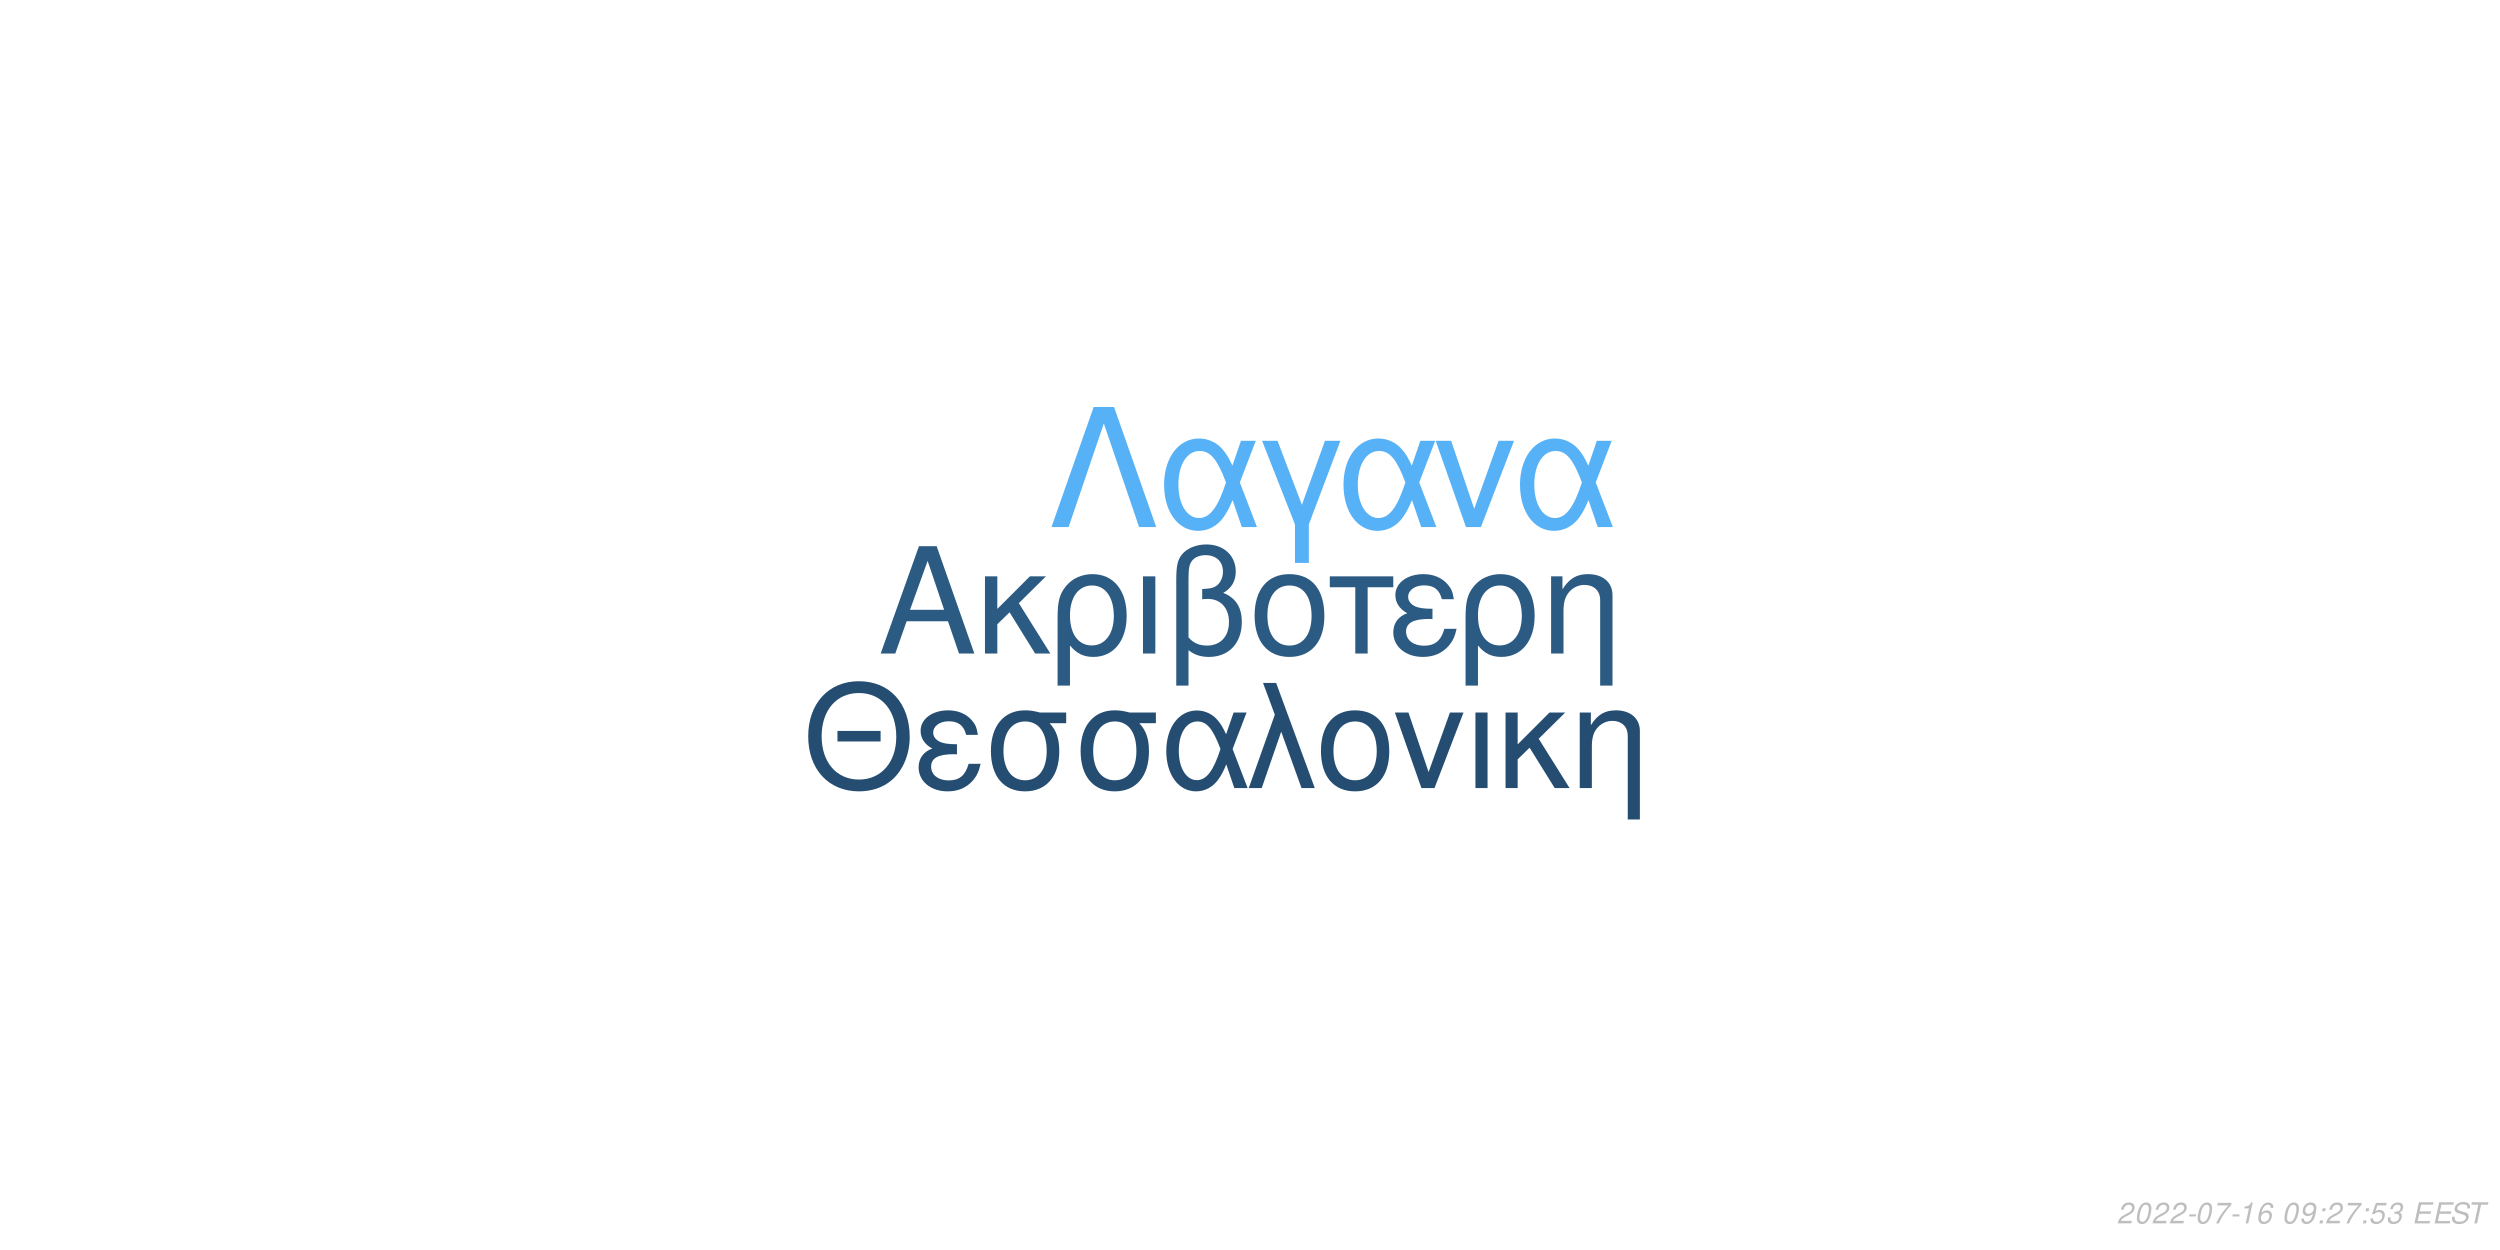
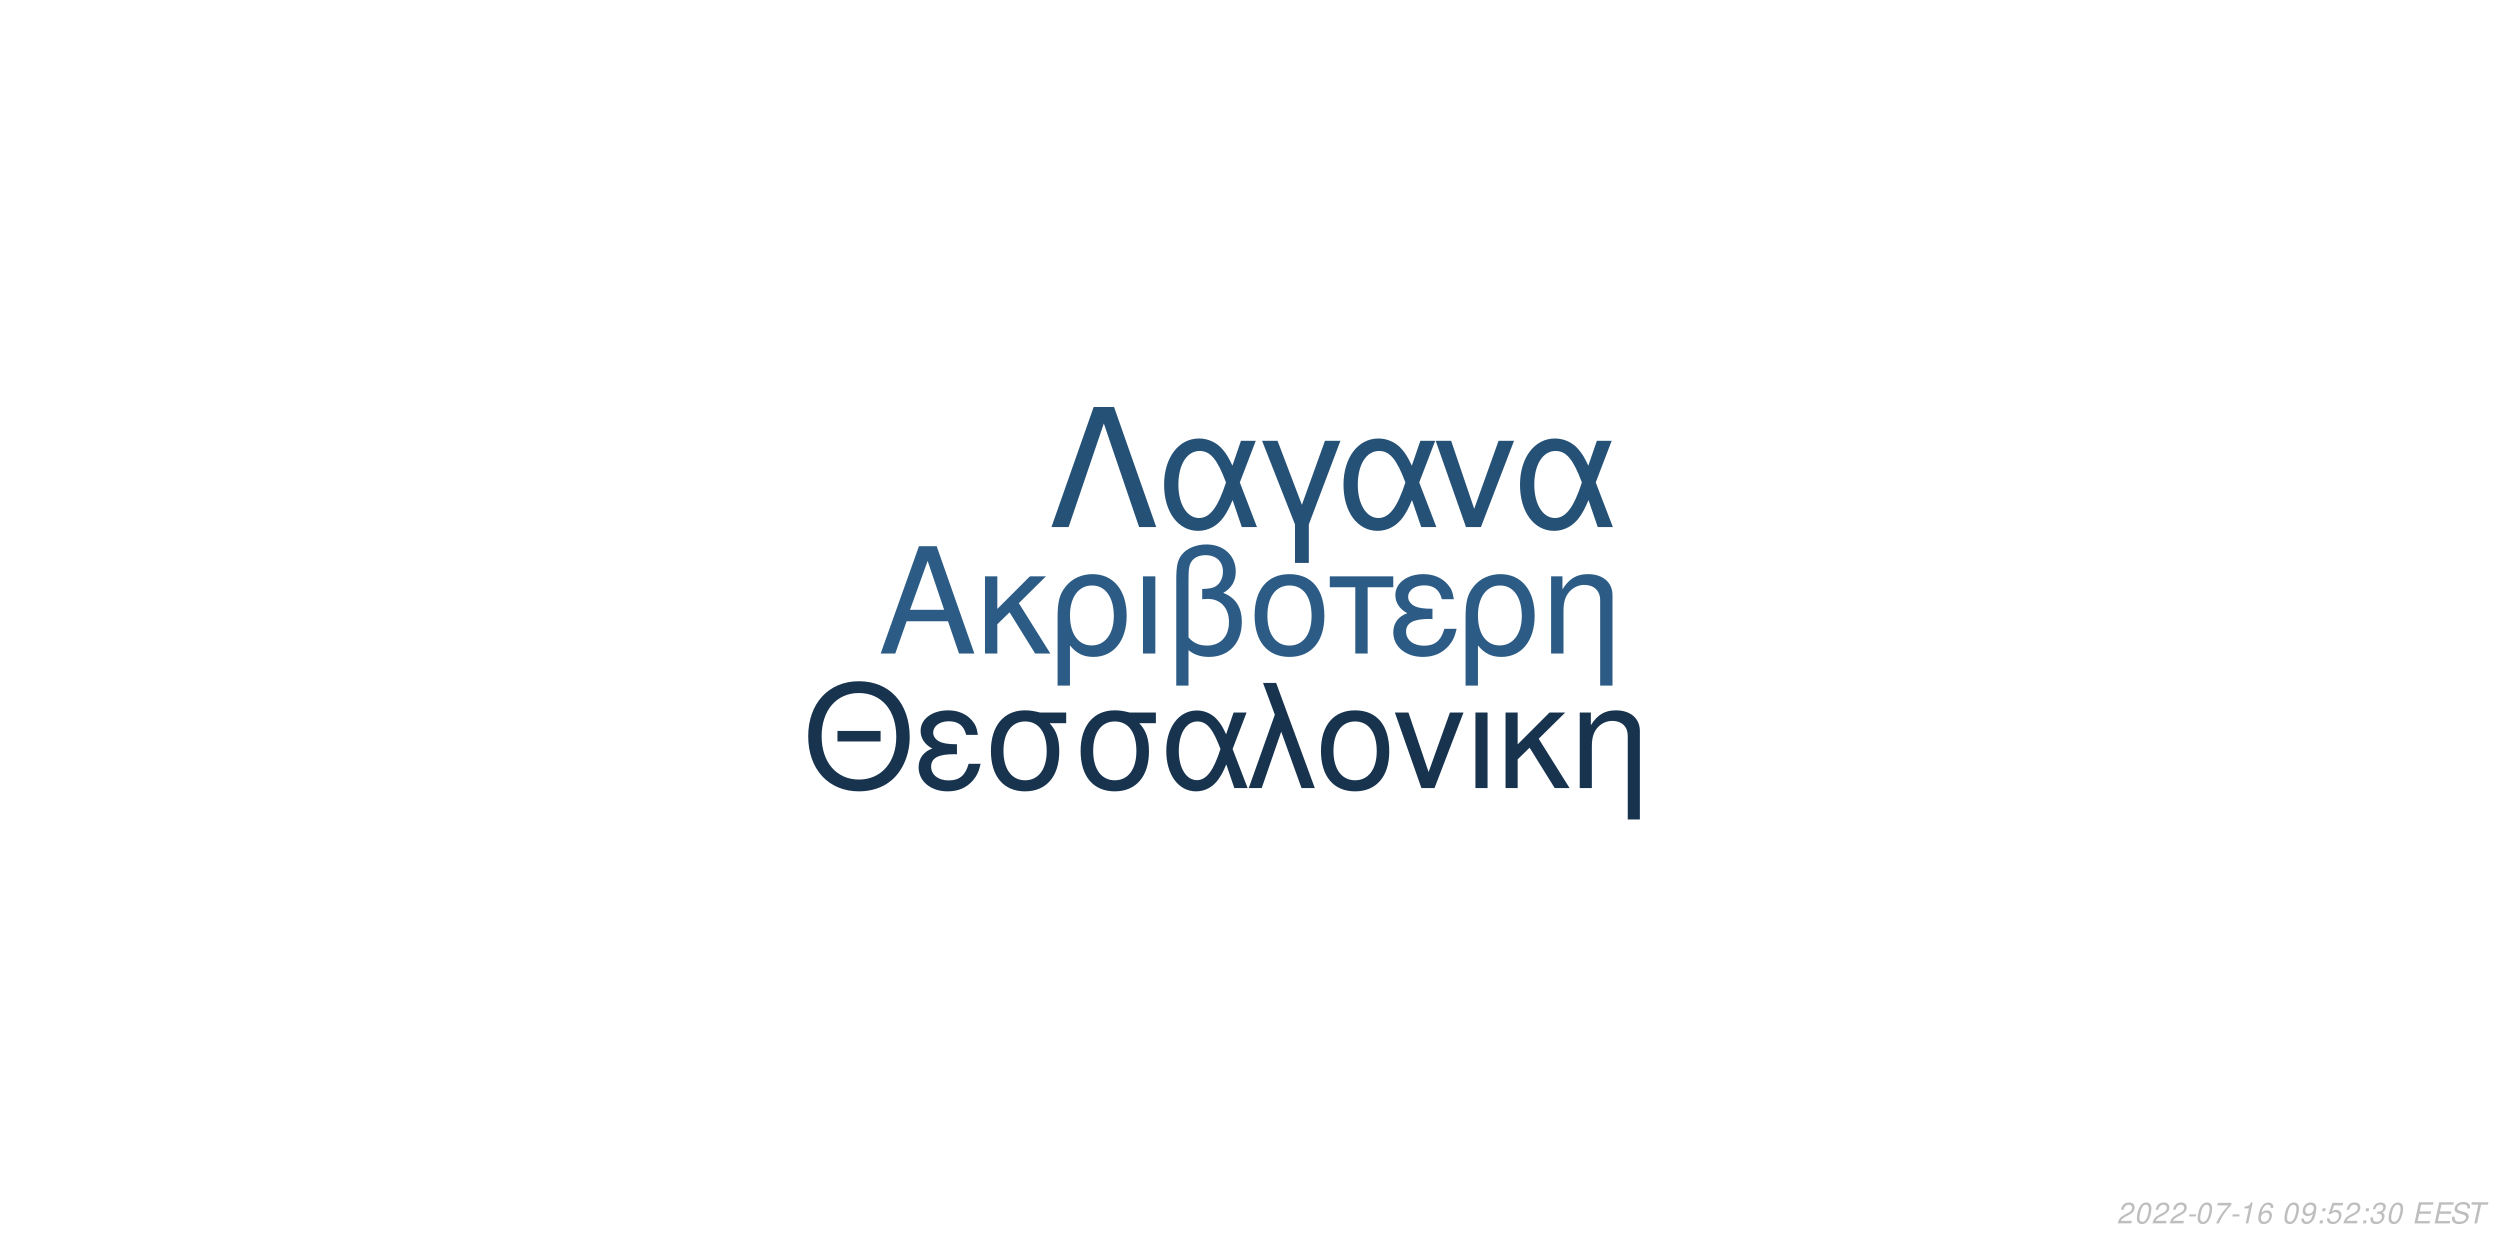
<svg xmlns="http://www.w3.org/2000/svg" xmlns:xlink="http://www.w3.org/1999/xlink" width="864pt" height="432pt" viewBox="0 0 864 432" version="1.1">
  <defs>
    <g>
      <symbol overflow="visible" id="glyph0-0">
        <path style="stroke:none;" d="" />
      </symbol>
      <symbol overflow="visible" id="glyph0-1">
        <path style="stroke:none;" d="M 24.125 -11.141 L 27.938 0 L 33.234 0 L 20.203 -37.094 L 14.094 -37.094 L 0.859 0 L 5.906 0 L 9.828 -11.141 Z M 22.797 -15.109 L 11 -15.109 L 17.094 -32.016 Z M 22.797 -15.109 " />
      </symbol>
      <symbol overflow="visible" id="glyph0-2">
        <path style="stroke:none;" d="M 7.172 -15.422 L 7.172 -26.672 L 2.906 -26.672 L 2.906 0 L 7.172 0 L 7.172 -10.125 L 11.406 -14.25 L 20.25 0 L 25.5 0 L 14.609 -17.406 L 23.969 -26.672 L 18.422 -26.672 Z M 7.172 -15.422 " />
      </symbol>
      <symbol overflow="visible" id="glyph0-3">
        <path style="stroke:none;" d="M 3 11.094 L 7.281 11.094 L 7.281 -2.797 C 9.516 -0.047 11.953 1.172 15.375 1.172 C 22.344 1.172 26.875 -4.422 26.875 -13.031 C 26.875 -21.891 22.297 -27.438 15.062 -27.438 C 11.297 -27.438 7.984 -25.906 5.797 -23.156 C 3.672 -20.516 3 -17.969 3 -12.359 Z M 14.906 -23.516 C 19.547 -23.516 22.438 -19.438 22.438 -12.922 C 22.438 -6.812 19.391 -2.797 14.812 -2.797 C 10.172 -2.797 7.281 -6.766 7.281 -13.125 C 7.281 -19.484 10.234 -23.516 14.906 -23.516 Z M 14.906 -23.516 " />
      </symbol>
      <symbol overflow="visible" id="glyph0-4">
        <path style="stroke:none;" d="M 3.516 0 L 7.781 0 L 7.781 -26.672 L 3.516 -26.672 Z M 3.516 0 " />
      </symbol>
      <symbol overflow="visible" id="glyph0-5">
        <path style="stroke:none;" d="M 4.016 11.094 L 8.25 11.094 L 8.25 -1.172 C 10.172 0.406 12.422 1.172 15.312 1.172 C 22.188 1.172 26.672 -3.609 26.672 -10.891 C 26.672 -15.984 24.578 -19.234 20.25 -20.969 C 23.109 -22.547 24.578 -25.031 24.578 -28.344 C 24.578 -33.844 20.406 -37.703 14.453 -37.703 C 10.938 -37.703 7.734 -36.391 6 -34.25 C 4.484 -32.422 4.016 -30.328 4.016 -25.391 Z M 8.25 -25.656 C 8.25 -29.359 8.5 -30.844 9.469 -32.062 C 10.375 -33.281 12.156 -34 14.094 -34 C 17.812 -34 20.156 -31.812 20.156 -28.297 C 20.156 -25.953 18.984 -23.812 17.297 -23.047 C 16.281 -22.547 15.469 -22.438 12.984 -22.297 L 12.984 -18.781 C 13.734 -18.828 14.344 -18.875 14.969 -18.875 C 19.344 -18.875 22.234 -15.719 22.234 -10.891 C 22.234 -5.906 19.281 -2.75 14.656 -2.75 C 11.953 -2.75 9.922 -3.609 8.25 -5.594 Z M 8.25 -25.656 " />
      </symbol>
      <symbol overflow="visible" id="glyph0-6">
        <path style="stroke:none;" d="M 14.094 -27.438 C 6.562 -27.438 2.094 -22.094 2.094 -13.125 C 2.094 -4.125 6.562 1.172 14.141 1.172 C 21.672 1.172 26.203 -4.172 26.203 -12.922 C 26.203 -22.188 21.828 -27.438 14.094 -27.438 Z M 14.141 -23.516 C 18.938 -23.516 21.781 -19.594 21.781 -12.984 C 21.781 -6.672 18.828 -2.75 14.141 -2.75 C 9.422 -2.75 6.516 -6.672 6.516 -13.125 C 6.516 -19.594 9.422 -23.516 14.141 -23.516 Z M 14.141 -23.516 " />
      </symbol>
      <symbol overflow="visible" id="glyph0-7">
        <path style="stroke:none;" d="M 7.891 0 L 12.156 0 L 12.156 -22.906 L 21.016 -22.906 L 21.016 -26.672 L -0.922 -26.672 L -0.922 -22.906 L 7.891 -22.906 Z M 7.891 0 " />
      </symbol>
      <symbol overflow="visible" id="glyph0-8">
        <path style="stroke:none;" d="M 14.562 -15.469 C 11.344 -15.469 9.562 -15.781 8.297 -16.438 C 6.922 -17.203 6.156 -18.328 6.156 -19.547 C 6.156 -21.891 8.453 -23.562 11.656 -23.562 C 15.062 -23.562 16.953 -22.094 17.812 -18.781 L 21.938 -18.781 C 21.578 -21.266 21.062 -22.5 19.797 -23.922 C 17.812 -26.203 14.906 -27.438 11.453 -27.438 C 5.797 -27.438 1.734 -24.375 1.734 -20.203 C 1.734 -17.609 3.156 -15.375 5.859 -13.938 C 2.797 -12.875 1.016 -10.484 1.016 -7.328 C 1.016 -2.391 5.297 1.172 11.25 1.172 C 14.969 1.172 17.906 -0.109 20.156 -2.641 C 21.578 -4.328 22.297 -5.797 22.906 -8.547 L 18.672 -8.547 C 17.5 -4.422 15.422 -2.703 11.609 -2.703 C 7.938 -2.703 5.438 -4.688 5.438 -7.578 C 5.438 -10.578 7.938 -11.953 13.484 -11.953 C 13.641 -11.953 14.094 -11.953 14.562 -11.906 Z M 14.562 -15.469 " />
      </symbol>
      <symbol overflow="visible" id="glyph0-9">
        <path style="stroke:none;" d="M 3.562 -26.672 L 3.562 0 L 7.844 0 L 7.844 -14.703 C 7.844 -17.906 8.5 -19.891 10.031 -21.531 C 11.406 -22.953 13.188 -23.719 15.062 -23.719 C 18.375 -23.719 20.516 -21.672 20.516 -18.469 L 20.516 11.094 L 24.781 11.094 L 24.781 -20.156 C 24.781 -24.578 21.469 -27.438 16.328 -27.438 C 12.359 -27.438 9.828 -25.906 7.484 -22.188 L 7.484 -26.672 Z M 3.562 -26.672 " />
      </symbol>
      <symbol overflow="visible" id="glyph1-0">
        <path style="stroke:none;" d="" />
      </symbol>
      <symbol overflow="visible" id="glyph1-1">
        <path style="stroke:none;" d="M 26.859 -19.734 L 11.953 -19.734 L 11.953 -16.094 L 26.859 -16.094 Z M 19.328 -36.922 C 8.922 -36.922 1.844 -29.25 1.844 -17.891 C 1.844 -6.484 8.875 1.141 19.391 1.141 C 23.812 1.141 27.703 -0.203 30.641 -2.688 C 34.578 -6.031 36.922 -11.656 36.922 -17.594 C 36.922 -29.297 30 -36.922 19.328 -36.922 Z M 19.328 -32.844 C 27.203 -32.844 32.281 -26.906 32.281 -17.688 C 32.281 -8.922 27.062 -2.938 19.391 -2.938 C 11.609 -2.938 6.484 -8.922 6.484 -17.891 C 6.484 -26.859 11.609 -32.844 19.328 -32.844 Z M 19.328 -32.844 " />
      </symbol>
      <symbol overflow="visible" id="glyph1-2">
        <path style="stroke:none;" d="M 14.25 -15.141 C 11.109 -15.141 9.375 -15.453 8.125 -16.094 C 6.781 -16.844 6.031 -17.938 6.031 -19.141 C 6.031 -21.422 8.266 -23.078 11.406 -23.078 C 14.75 -23.078 16.594 -21.625 17.438 -18.391 L 21.469 -18.391 C 21.125 -20.828 20.625 -22.031 19.391 -23.422 C 17.438 -25.656 14.594 -26.859 11.219 -26.859 C 5.688 -26.859 1.688 -23.875 1.688 -19.781 C 1.688 -17.234 3.094 -15.047 5.734 -13.656 C 2.734 -12.609 1 -10.266 1 -7.172 C 1 -2.344 5.188 1.141 11.016 1.141 C 14.656 1.141 17.547 -0.094 19.734 -2.594 C 21.125 -4.234 21.828 -5.688 22.422 -8.375 L 18.281 -8.375 C 17.141 -4.328 15.094 -2.641 11.359 -2.641 C 7.766 -2.641 5.328 -4.578 5.328 -7.422 C 5.328 -10.359 7.766 -11.703 13.203 -11.703 C 13.359 -11.703 13.797 -11.703 14.25 -11.656 Z M 14.25 -15.141 " />
      </symbol>
      <symbol overflow="visible" id="glyph1-3">
        <path style="stroke:none;" d="M 29 -26.109 L 19.938 -26.109 C 17.594 -26.703 16.438 -26.859 14.703 -26.859 C 7.469 -26.859 2.984 -21.469 2.984 -12.859 C 2.984 -4.031 7.375 1.141 14.797 1.141 C 22.172 1.141 26.609 -4.078 26.609 -12.656 C 26.609 -17.047 25.656 -19.828 23.266 -22.422 L 29 -22.422 Z M 14.797 -23.016 C 19.531 -23.016 22.266 -19.234 22.266 -12.75 C 22.266 -6.531 19.438 -2.688 14.797 -2.688 C 10.172 -2.688 7.328 -6.531 7.328 -12.859 C 7.328 -19.188 10.172 -23.016 14.797 -23.016 Z M 14.797 -23.016 " />
      </symbol>
      <symbol overflow="visible" id="glyph1-4">
        <path style="stroke:none;" d="M 29.344 -26.109 L 24.859 -26.109 L 22.266 -18.578 C 21.125 -21.031 20.484 -22.125 19.328 -23.469 C 17.547 -25.609 14.906 -26.812 12.156 -26.812 C 5.984 -26.812 1.594 -20.984 1.594 -12.812 C 1.594 -4.578 5.828 1.141 11.906 1.141 C 14.953 1.141 17.734 -0.344 19.625 -3.047 C 20.672 -4.531 21.281 -5.688 22.328 -8.172 L 25.109 0 L 29.703 0 L 24.516 -13.5 Z M 20.328 -13.5 C 17.891 -5.922 15.453 -2.734 12.156 -2.734 C 8.516 -2.734 5.922 -6.922 5.922 -12.812 C 5.922 -18.938 8.516 -23.016 12.359 -23.016 C 15.594 -23.016 17.688 -20.531 20.328 -13.5 Z M 20.328 -13.5 " />
      </symbol>
      <symbol overflow="visible" id="glyph1-5">
        <path style="stroke:none;" d="M 1.094 0 L 5.578 0 L 12.312 -19.484 L 19.328 0 L 23.922 0 L 10.562 -36.328 L 6.031 -36.328 L 10.109 -25.359 Z M 1.094 0 " />
      </symbol>
      <symbol overflow="visible" id="glyph1-6">
        <path style="stroke:none;" d="M 13.797 -26.859 C 6.422 -26.859 2.047 -21.625 2.047 -12.859 C 2.047 -4.031 6.422 1.141 13.859 1.141 C 21.234 1.141 25.656 -4.078 25.656 -12.656 C 25.656 -21.719 21.375 -26.859 13.797 -26.859 Z M 13.859 -23.016 C 18.531 -23.016 21.328 -19.188 21.328 -12.703 C 21.328 -6.531 18.438 -2.688 13.859 -2.688 C 9.219 -2.688 6.375 -6.531 6.375 -12.859 C 6.375 -19.188 9.219 -23.016 13.859 -23.016 Z M 13.859 -23.016 " />
      </symbol>
      <symbol overflow="visible" id="glyph1-7">
        <path style="stroke:none;" d="M 14.297 0 L 24.312 -26.109 L 19.625 -26.109 L 12.25 -5.531 L 5.281 -26.109 L 0.594 -26.109 L 9.766 0 Z M 14.297 0 " />
      </symbol>
      <symbol overflow="visible" id="glyph1-8">
        <path style="stroke:none;" d="M 3.438 0 L 7.625 0 L 7.625 -26.109 L 3.438 -26.109 Z M 3.438 0 " />
      </symbol>
      <symbol overflow="visible" id="glyph1-9">
        <path style="stroke:none;" d="M 7.031 -15.094 L 7.031 -26.109 L 2.844 -26.109 L 2.844 0 L 7.031 0 L 7.031 -9.922 L 11.156 -13.953 L 19.828 0 L 24.969 0 L 14.297 -17.047 L 23.469 -26.109 L 18.031 -26.109 Z M 7.031 -15.094 " />
      </symbol>
      <symbol overflow="visible" id="glyph1-10">
        <path style="stroke:none;" d="M 3.484 -26.109 L 3.484 0 L 7.672 0 L 7.672 -14.406 C 7.672 -17.547 8.328 -19.484 9.812 -21.078 C 11.156 -22.469 12.906 -23.219 14.75 -23.219 C 17.984 -23.219 20.078 -21.234 20.078 -18.094 L 20.078 10.859 L 24.266 10.859 L 24.266 -19.734 C 24.266 -24.062 21.031 -26.859 16 -26.859 C 12.109 -26.859 9.609 -25.359 7.328 -21.719 L 7.328 -26.109 Z M 3.484 -26.109 " />
      </symbol>
      <symbol overflow="visible" id="glyph2-0">
        <path style="stroke:none;" d="" />
      </symbol>
      <symbol overflow="visible" id="glyph2-1">
        <path style="stroke:none;" d="M 22.531 -41.484 L 15.484 -41.484 L 0.906 0 L 6.828 0 L 19 -35.797 L 31.188 0 L 37.109 0 Z M 22.531 -41.484 " />
      </symbol>
      <symbol overflow="visible" id="glyph2-2">
        <path style="stroke:none;" d="M 33.516 -29.812 L 28.391 -29.812 L 25.438 -21.219 C 24.125 -24.016 23.391 -25.266 22.078 -26.797 C 20.031 -29.25 17.016 -30.609 13.891 -30.609 C 6.828 -30.609 1.828 -23.953 1.828 -14.625 C 1.828 -5.234 6.656 1.312 13.594 1.312 C 17.078 1.312 20.266 -0.391 22.422 -3.469 C 23.609 -5.172 24.297 -6.484 25.5 -9.328 L 28.688 0 L 33.922 0 L 28 -15.422 Z M 23.219 -15.422 C 20.422 -6.766 17.641 -3.125 13.891 -3.125 C 9.734 -3.125 6.766 -7.906 6.766 -14.625 C 6.766 -21.625 9.734 -26.297 14.109 -26.297 C 17.812 -26.297 20.203 -23.453 23.219 -15.422 Z M 23.219 -15.422 " />
      </symbol>
      <symbol overflow="visible" id="glyph2-3">
        <path style="stroke:none;" d="M 12.062 12.406 L 16.844 12.406 L 16.844 -0.906 L 27.766 -29.812 L 22.422 -29.812 L 14.453 -7.688 L 6.031 -29.812 L 0.688 -29.812 L 12.062 -0.906 Z M 12.062 12.406 " />
      </symbol>
      <symbol overflow="visible" id="glyph2-4">
        <path style="stroke:none;" d="M 16.328 0 L 27.766 -29.812 L 22.422 -29.812 L 14 -6.312 L 6.031 -29.812 L 0.688 -29.812 L 11.156 0 Z M 16.328 0 " />
      </symbol>
      <symbol overflow="visible" id="glyph3-0">
        <path style="stroke:none;" d="" />
      </symbol>
      <symbol overflow="visible" id="glyph3-1">
        <path style="stroke:none;" d="M 5.234 -0.875 L 1.469 -0.875 C 1.641 -1.375 2.203 -1.891 3.109 -2.344 L 4.234 -2.938 C 5.562 -3.625 6.219 -4.469 6.219 -5.484 C 6.219 -5.938 6.062 -6.359 5.797 -6.656 C 5.469 -7.047 4.984 -7.234 4.312 -7.234 C 2.766 -7.234 1.891 -6.453 1.484 -4.734 L 2.375 -4.734 C 2.484 -5.188 2.609 -5.484 2.797 -5.75 C 3.094 -6.203 3.609 -6.453 4.188 -6.453 C 4.891 -6.453 5.344 -6.031 5.344 -5.375 C 5.344 -4.703 4.859 -4.094 4.016 -3.656 L 2.984 -3.125 C 1.234 -2.188 0.797 -1.656 0.344 -0.016 L 5.047 -0.016 Z M 5.234 -0.875 " />
      </symbol>
      <symbol overflow="visible" id="glyph3-2">
        <path style="stroke:none;" d="M 4.203 -7.234 C 3.375 -7.234 2.688 -6.812 2.125 -5.984 C 1.484 -5.047 0.984 -3.188 0.984 -1.734 C 0.984 -1.109 1.172 -0.562 1.484 -0.266 C 1.797 0.047 2.281 0.234 2.766 0.234 C 3.625 0.234 4.281 -0.156 4.859 -1.016 C 5.516 -1.953 6 -3.797 6 -5.266 C 6 -6.5 5.328 -7.234 4.203 -7.234 Z M 4.094 -6.453 C 4.734 -6.453 5.125 -5.984 5.125 -5.156 C 5.125 -4.203 4.781 -2.625 4.406 -1.812 C 3.984 -0.938 3.516 -0.547 2.875 -0.547 C 2.25 -0.547 1.875 -1.031 1.875 -1.828 C 1.875 -2.797 2.203 -4.344 2.594 -5.203 C 2.984 -6.047 3.453 -6.453 4.094 -6.453 Z M 4.094 -6.453 " />
      </symbol>
      <symbol overflow="visible" id="glyph3-3">
        <path style="stroke:none;" d="M 3.516 -3.125 L 1.125 -3.125 L 0.969 -2.406 L 3.359 -2.406 Z M 3.516 -3.125 " />
      </symbol>
      <symbol overflow="visible" id="glyph3-4">
        <path style="stroke:none;" d="M 6.703 -7.094 L 1.953 -7.094 L 1.766 -6.219 L 5.594 -6.219 C 3.344 -3.688 2.266 -2.109 1.375 0 L 2.344 0 C 3.031 -1.906 4.828 -4.594 6.547 -6.281 Z M 6.703 -7.094 " />
      </symbol>
      <symbol overflow="visible" id="glyph3-5">
        <path style="stroke:none;" d="M 3.703 -5.188 L 2.594 0 L 3.469 0 L 5.016 -7.234 L 4.438 -7.234 C 3.906 -6.156 3.688 -6.016 2.234 -5.812 L 2.109 -5.188 Z M 3.703 -5.188 " />
      </symbol>
      <symbol overflow="visible" id="glyph3-6">
        <path style="stroke:none;" d="M 6.125 -5.344 L 6.141 -5.625 C 6.141 -6.609 5.453 -7.234 4.391 -7.234 C 3.438 -7.234 2.641 -6.719 2.016 -5.703 C 1.422 -4.781 0.938 -2.953 0.938 -1.688 C 0.938 -0.516 1.688 0.234 2.859 0.234 C 3.703 0.234 4.438 -0.156 5 -0.875 C 5.406 -1.422 5.672 -2.156 5.672 -2.766 C 5.672 -3.812 4.969 -4.5 3.906 -4.5 C 3.234 -4.5 2.672 -4.234 2.094 -3.625 C 2.406 -5.375 3.234 -6.453 4.25 -6.453 C 4.703 -6.453 5.062 -6.234 5.172 -5.844 C 5.203 -5.719 5.234 -5.578 5.25 -5.344 Z M 3.656 -3.734 C 4.344 -3.734 4.797 -3.281 4.797 -2.625 C 4.797 -1.469 3.984 -0.547 2.984 -0.547 C 2.297 -0.547 1.812 -1.047 1.812 -1.766 C 1.812 -2.859 2.625 -3.734 3.656 -3.734 Z M 3.656 -3.734 " />
      </symbol>
      <symbol overflow="visible" id="glyph3-7">
        <path style="stroke:none;" d="" />
      </symbol>
      <symbol overflow="visible" id="glyph3-8">
        <path style="stroke:none;" d="M 0.844 -1.656 C 0.844 -1.547 0.844 -1.438 0.844 -1.375 C 0.844 -0.406 1.531 0.234 2.578 0.234 C 3.203 0.234 3.766 0.016 4.297 -0.438 C 4.938 -1 5.312 -1.656 5.594 -2.719 C 5.844 -3.672 6.016 -4.766 6.016 -5.375 C 6.016 -5.844 5.844 -6.328 5.547 -6.656 C 5.203 -7.031 4.703 -7.234 4.062 -7.234 C 2.516 -7.234 1.297 -5.938 1.297 -4.266 C 1.297 -3.203 1.984 -2.547 3.047 -2.547 C 3.484 -2.547 3.953 -2.672 4.281 -2.891 C 4.406 -2.984 4.547 -3.078 4.828 -3.344 C 4.438 -1.484 3.703 -0.547 2.703 -0.547 C 2.109 -0.547 1.719 -0.938 1.719 -1.547 L 1.719 -1.656 Z M 3.953 -6.453 C 4.625 -6.453 5.141 -5.953 5.141 -5.281 C 5.141 -4.188 4.312 -3.312 3.297 -3.312 C 2.594 -3.312 2.172 -3.734 2.172 -4.453 C 2.172 -5.562 2.984 -6.453 3.953 -6.453 Z M 3.953 -6.453 " />
      </symbol>
      <symbol overflow="visible" id="glyph3-9">
        <path style="stroke:none;" d="M 2.359 -1.031 L 1.312 -1.031 L 1.094 0 L 2.141 0 Z M 3.266 -5.234 L 2.219 -5.234 L 2 -4.203 L 3.047 -4.203 Z M 3.266 -5.234 " />
      </symbol>
      <symbol overflow="visible" id="glyph3-10">
        <path style="stroke:none;" d="M 6.297 -7.094 L 2.594 -7.094 L 1.234 -3.234 L 2.047 -3.234 C 2.656 -3.766 2.938 -3.906 3.531 -3.906 C 4.328 -3.906 4.797 -3.453 4.797 -2.688 C 4.797 -1.438 3.969 -0.547 2.828 -0.547 C 2.031 -0.547 1.609 -0.938 1.578 -1.734 L 0.703 -1.734 L 0.703 -1.516 C 0.703 -0.938 0.844 -0.547 1.188 -0.266 C 1.562 0.062 2.078 0.234 2.703 0.234 C 3.656 0.234 4.391 -0.156 4.984 -0.922 C 5.422 -1.5 5.672 -2.234 5.672 -2.953 C 5.672 -4 4.938 -4.672 3.812 -4.672 C 3.328 -4.672 2.906 -4.547 2.406 -4.234 L 3.109 -6.219 L 6.109 -6.219 Z M 6.297 -7.094 " />
      </symbol>
      <symbol overflow="visible" id="glyph3-11">
        <path style="stroke:none;" d="M 2.922 -3.312 C 3.125 -3.344 3.234 -3.344 3.375 -3.344 C 4.203 -3.344 4.688 -3 4.688 -2.406 C 4.688 -1.312 3.906 -0.547 2.781 -0.547 C 2.047 -0.547 1.594 -0.938 1.594 -1.562 C 1.594 -1.719 1.609 -1.844 1.656 -2.094 L 0.766 -2.094 C 0.734 -1.797 0.719 -1.641 0.719 -1.469 C 0.719 -0.375 1.406 0.234 2.641 0.234 C 3.547 0.234 4.297 -0.078 4.812 -0.656 C 5.266 -1.156 5.562 -1.875 5.562 -2.547 C 5.562 -3.125 5.344 -3.453 4.797 -3.734 C 5.641 -4.234 6.016 -4.844 6.016 -5.734 C 6.016 -6.656 5.312 -7.234 4.203 -7.234 C 3.375 -7.234 2.672 -6.938 2.188 -6.375 C 1.891 -6.031 1.703 -5.641 1.516 -4.906 L 2.391 -4.906 C 2.5 -5.359 2.594 -5.594 2.734 -5.812 C 3.047 -6.234 3.516 -6.453 4.078 -6.453 C 4.734 -6.453 5.141 -6.125 5.141 -5.578 C 5.141 -5.188 5.016 -4.797 4.797 -4.547 C 4.516 -4.234 4 -4.062 3.266 -4.062 L 3.078 -4.062 Z M 2.922 -3.312 " />
      </symbol>
      <symbol overflow="visible" id="glyph3-12">
        <path style="stroke:none;" d="M 2.547 -3.312 L 6.5 -3.312 L 6.688 -4.141 L 2.719 -4.141 L 3.219 -6.469 L 7.344 -6.469 L 7.516 -7.297 L 2.453 -7.297 L 0.906 0 L 6.125 0 L 6.297 -0.812 L 2.016 -0.812 Z M 2.547 -3.312 " />
      </symbol>
      <symbol overflow="visible" id="glyph3-13">
        <path style="stroke:none;" d="M 7.062 -5.156 C 7.125 -5.438 7.141 -5.562 7.141 -5.703 C 7.141 -6.156 6.938 -6.594 6.594 -6.891 C 6.188 -7.25 5.656 -7.406 4.875 -7.406 C 3.844 -7.406 3.047 -7.125 2.5 -6.562 C 2.094 -6.141 1.781 -5.438 1.781 -4.922 C 1.781 -4.297 2.219 -3.766 2.891 -3.562 L 4.594 -3.094 C 5.406 -2.859 5.734 -2.578 5.734 -2.094 C 5.734 -1.781 5.547 -1.406 5.266 -1.141 C 4.844 -0.766 4.266 -0.578 3.453 -0.578 C 2.328 -0.578 1.812 -0.984 1.812 -1.906 C 1.812 -2.047 1.812 -2.125 1.844 -2.312 L 0.984 -2.312 C 0.906 -2.062 0.891 -1.906 0.891 -1.688 C 0.891 -0.484 1.797 0.234 3.297 0.234 C 4.359 0.234 5.234 -0.062 5.812 -0.609 C 6.344 -1.078 6.688 -1.797 6.688 -2.375 C 6.688 -2.641 6.609 -2.906 6.453 -3.156 C 6.234 -3.5 5.938 -3.703 5.469 -3.828 L 3.75 -4.312 C 2.984 -4.547 2.734 -4.734 2.734 -5.188 C 2.734 -5.547 2.875 -5.844 3.188 -6.109 C 3.547 -6.438 4.031 -6.594 4.703 -6.594 C 5.266 -6.594 5.688 -6.484 5.906 -6.297 C 6.094 -6.125 6.219 -5.797 6.219 -5.516 C 6.219 -5.422 6.203 -5.344 6.188 -5.156 Z M 7.062 -5.156 " />
      </symbol>
      <symbol overflow="visible" id="glyph3-14">
        <path style="stroke:none;" d="M 4.938 -6.469 L 7.312 -6.469 L 7.484 -7.297 L 1.75 -7.297 L 1.578 -6.469 L 3.984 -6.469 L 2.609 0 L 3.547 0 Z M 4.938 -6.469 " />
      </symbol>
    </g>
  </defs>
  <g id="surface1">
    <rect x="0" y="0" width="864" height="432" style="fill:rgb(100%,100%,100%);fill-opacity:1;stroke:none;" />
-     <g style="fill:rgb(16.863%,35.294%,50.98%);fill-opacity:1;">
+     <g style="fill:rgb(17.255%,36.078%,52.157%);fill-opacity:1;">
      <use xlink:href="#glyph0-1" x="303.5" y="225.861" />
      <use xlink:href="#glyph0-2" x="337.5" y="225.861" />
      <use xlink:href="#glyph0-3" x="362.5" y="225.861" />
      <use xlink:href="#glyph0-4" x="391.5" y="225.861" />
      <use xlink:href="#glyph0-5" x="402.5" y="225.861" />
      <use xlink:href="#glyph0-6" x="431.5" y="225.861" />
      <use xlink:href="#glyph0-7" x="460.5" y="225.861" />
      <use xlink:href="#glyph0-8" x="480.5" y="225.861" />
      <use xlink:href="#glyph0-3" x="503.5" y="225.861" />
      <use xlink:href="#glyph0-9" x="532.5" y="225.861" />
    </g>
-     <g style="fill:rgb(14.118%,30.196%,44.314%);fill-opacity:1;">
+     <g style="fill:rgb(9.02%,20%,30.588%);fill-opacity:1;">
      <use xlink:href="#glyph1-1" x="277.473" y="272.354" />
      <use xlink:href="#glyph1-2" x="316.473" y="272.354" />
      <use xlink:href="#glyph1-3" x="339.473" y="272.354" />
      <use xlink:href="#glyph1-3" x="370.473" y="272.354" />
      <use xlink:href="#glyph1-4" x="401.473" y="272.354" />
      <use xlink:href="#glyph1-5" x="430.473" y="272.354" />
      <use xlink:href="#glyph1-6" x="454.473" y="272.354" />
      <use xlink:href="#glyph1-7" x="481.473" y="272.354" />
      <use xlink:href="#glyph1-8" x="506.473" y="272.354" />
      <use xlink:href="#glyph1-9" x="517.473" y="272.354" />
      <use xlink:href="#glyph1-10" x="542.473" y="272.354" />
    </g>
-     <g style="fill:rgb(33.725%,69.412%,96.863%);fill-opacity:1;">
+     <g style="fill:rgb(14.902%,31.765%,46.275%);fill-opacity:1;">
      <use xlink:href="#glyph2-1" x="362.484" y="182.152" />
      <use xlink:href="#glyph2-2" x="400.484" y="182.152" />
      <use xlink:href="#glyph2-3" x="435.484" y="182.152" />
      <use xlink:href="#glyph2-2" x="462.484" y="182.152" />
      <use xlink:href="#glyph2-4" x="495.484" y="182.152" />
      <use xlink:href="#glyph2-2" x="523.484" y="182.152" />
    </g>
    <g style="fill:rgb(74.51%,74.51%,74.51%);fill-opacity:1;">
      <use xlink:href="#glyph3-1" x="731.52" y="422.81" />
      <use xlink:href="#glyph3-2" x="737.52" y="422.81" />
      <use xlink:href="#glyph3-1" x="743.52" y="422.81" />
      <use xlink:href="#glyph3-1" x="749.52" y="422.81" />
      <use xlink:href="#glyph3-3" x="755.52" y="422.81" />
      <use xlink:href="#glyph3-2" x="758.52" y="422.81" />
      <use xlink:href="#glyph3-4" x="764.52" y="422.81" />
      <use xlink:href="#glyph3-3" x="770.52" y="422.81" />
      <use xlink:href="#glyph3-5" x="773.52" y="422.81" />
      <use xlink:href="#glyph3-6" x="779.52" y="422.81" />
      <use xlink:href="#glyph3-7" x="785.52" y="422.81" />
      <use xlink:href="#glyph3-2" x="788.52" y="422.81" />
      <use xlink:href="#glyph3-8" x="794.52" y="422.81" />
      <use xlink:href="#glyph3-9" x="800.52" y="422.81" />
-       <use xlink:href="#glyph3-1" x="803.52" y="422.81" />
-       <use xlink:href="#glyph3-4" x="809.52" y="422.81" />
+       <use xlink:href="#glyph3-10" x="803.52" y="422.81" />
+       <use xlink:href="#glyph3-1" x="809.52" y="422.81" />
      <use xlink:href="#glyph3-9" x="815.52" y="422.81" />
-       <use xlink:href="#glyph3-10" x="818.52" y="422.81" />
-       <use xlink:href="#glyph3-11" x="824.52" y="422.81" />
+       <use xlink:href="#glyph3-11" x="818.52" y="422.81" />
+       <use xlink:href="#glyph3-2" x="824.52" y="422.81" />
      <use xlink:href="#glyph3-7" x="830.52" y="422.81" />
      <use xlink:href="#glyph3-12" x="833.52" y="422.81" />
      <use xlink:href="#glyph3-12" x="840.52" y="422.81" />
      <use xlink:href="#glyph3-13" x="846.52" y="422.81" />
      <use xlink:href="#glyph3-14" x="852.52" y="422.81" />
    </g>
  </g>
</svg>
